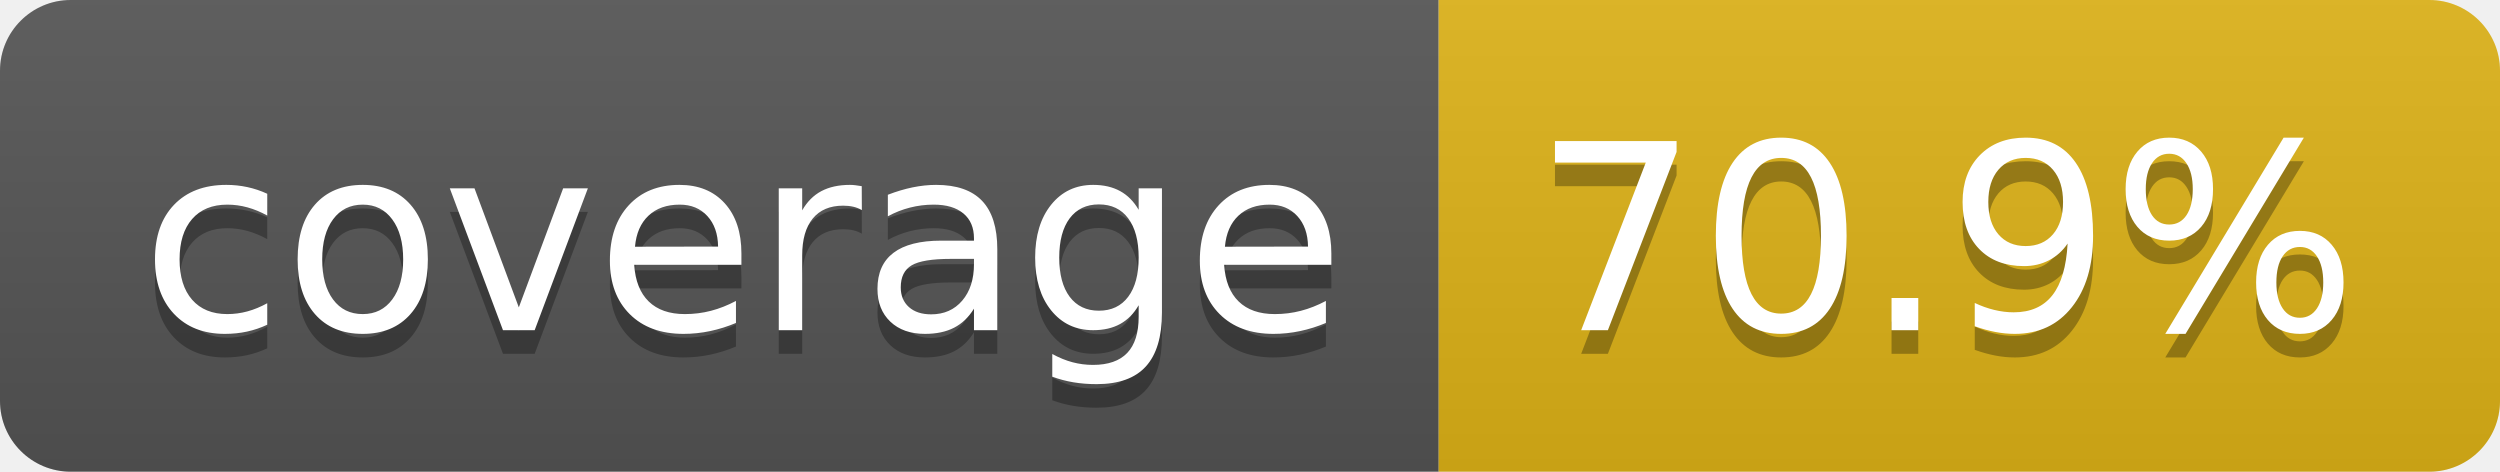
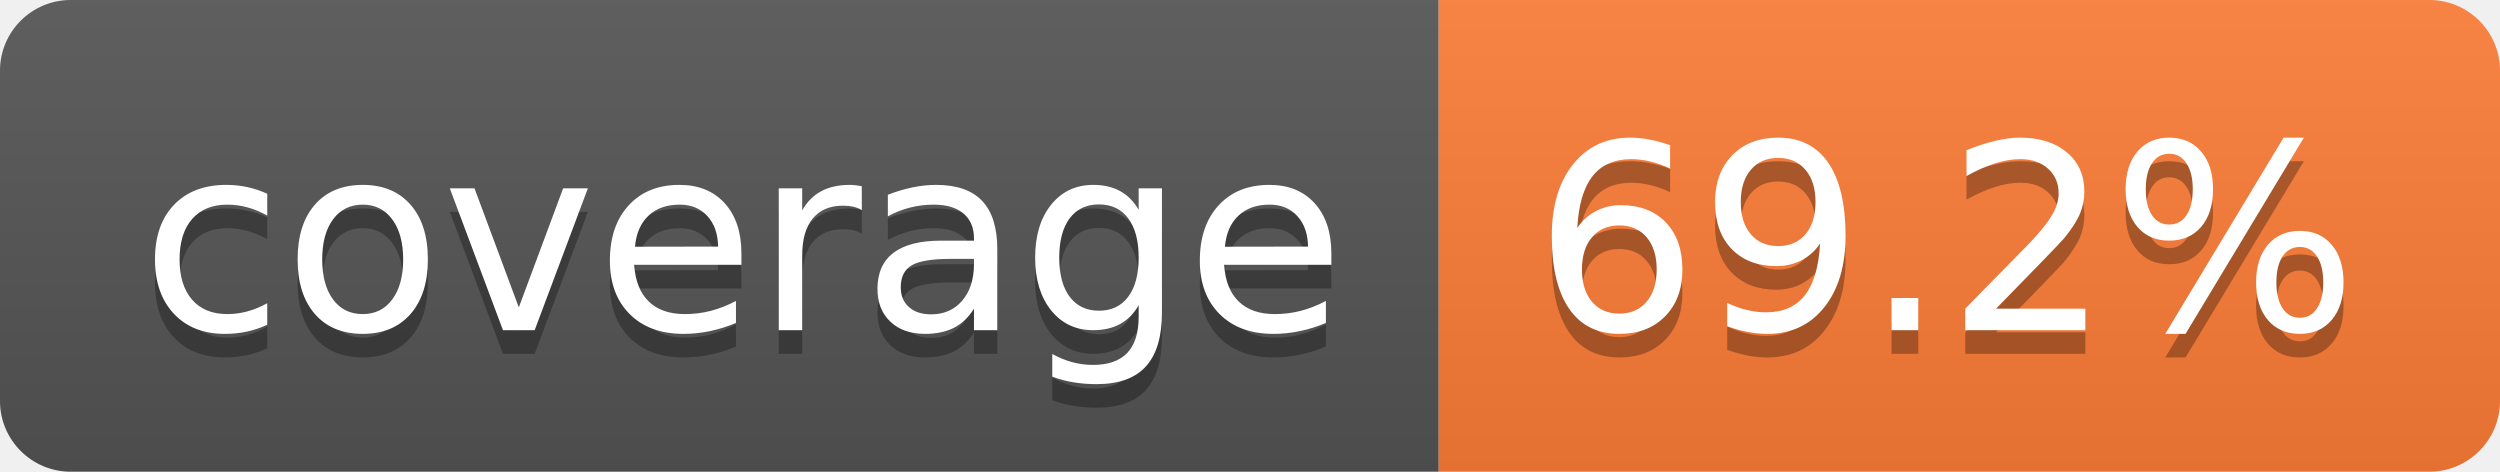
- <svg xmlns="http://www.w3.org/2000/svg" width="106" height="20" role="img" aria-label="coverage: 70.9%">
+ <svg xmlns="http://www.w3.org/2000/svg" width="106" height="20" role="img" aria-label="coverage: 69.2%">
  <linearGradient id="s" x2="0" y2="100%">
    <stop offset="0" stop-color="#bbb" stop-opacity=".1" />
    <stop offset="1" stop-opacity=".1" />
  </linearGradient>
  <clipPath id="r">
    <rect width="106" height="20" rx="3" fill="#fff" />
  </clipPath>
  <g clip-path="url(#r)">
    <rect width="61" height="20" fill="#555" />
-     <rect x="61" width="45" height="20" fill="#dfb317" />
+     <rect x="61" width="45" height="20" fill="#fe7d37" />
    <rect width="106" height="20" fill="url(#s)" />
  </g>
  <g fill="#fff" text-anchor="middle" font-family="Verdana,Geneva,DejaVu Sans,sans-serif" text-rendering="geometricPrecision" font-size="110">
    <text aria-hidden="true" x="315" y="150" fill="#010101" fill-opacity=".3" transform="scale(.1)" textLength="510">coverage</text>
    <text x="315" y="140" transform="scale(.1)" fill="#fff" textLength="510">coverage</text>
-     <text aria-hidden="true" x="825" y="150" fill="#010101" fill-opacity=".3" transform="scale(.1)" textLength="350">70.9%</text>
-     <text x="825" y="140" transform="scale(.1)" fill="#fff" textLength="350">70.9%</text>
+     <text aria-hidden="true" x="825" y="150" fill="#010101" fill-opacity=".3" transform="scale(.1)" textLength="350">69.2%</text>
+     <text x="825" y="140" transform="scale(.1)" fill="#fff" textLength="350">69.2%</text>
  </g>
</svg>
